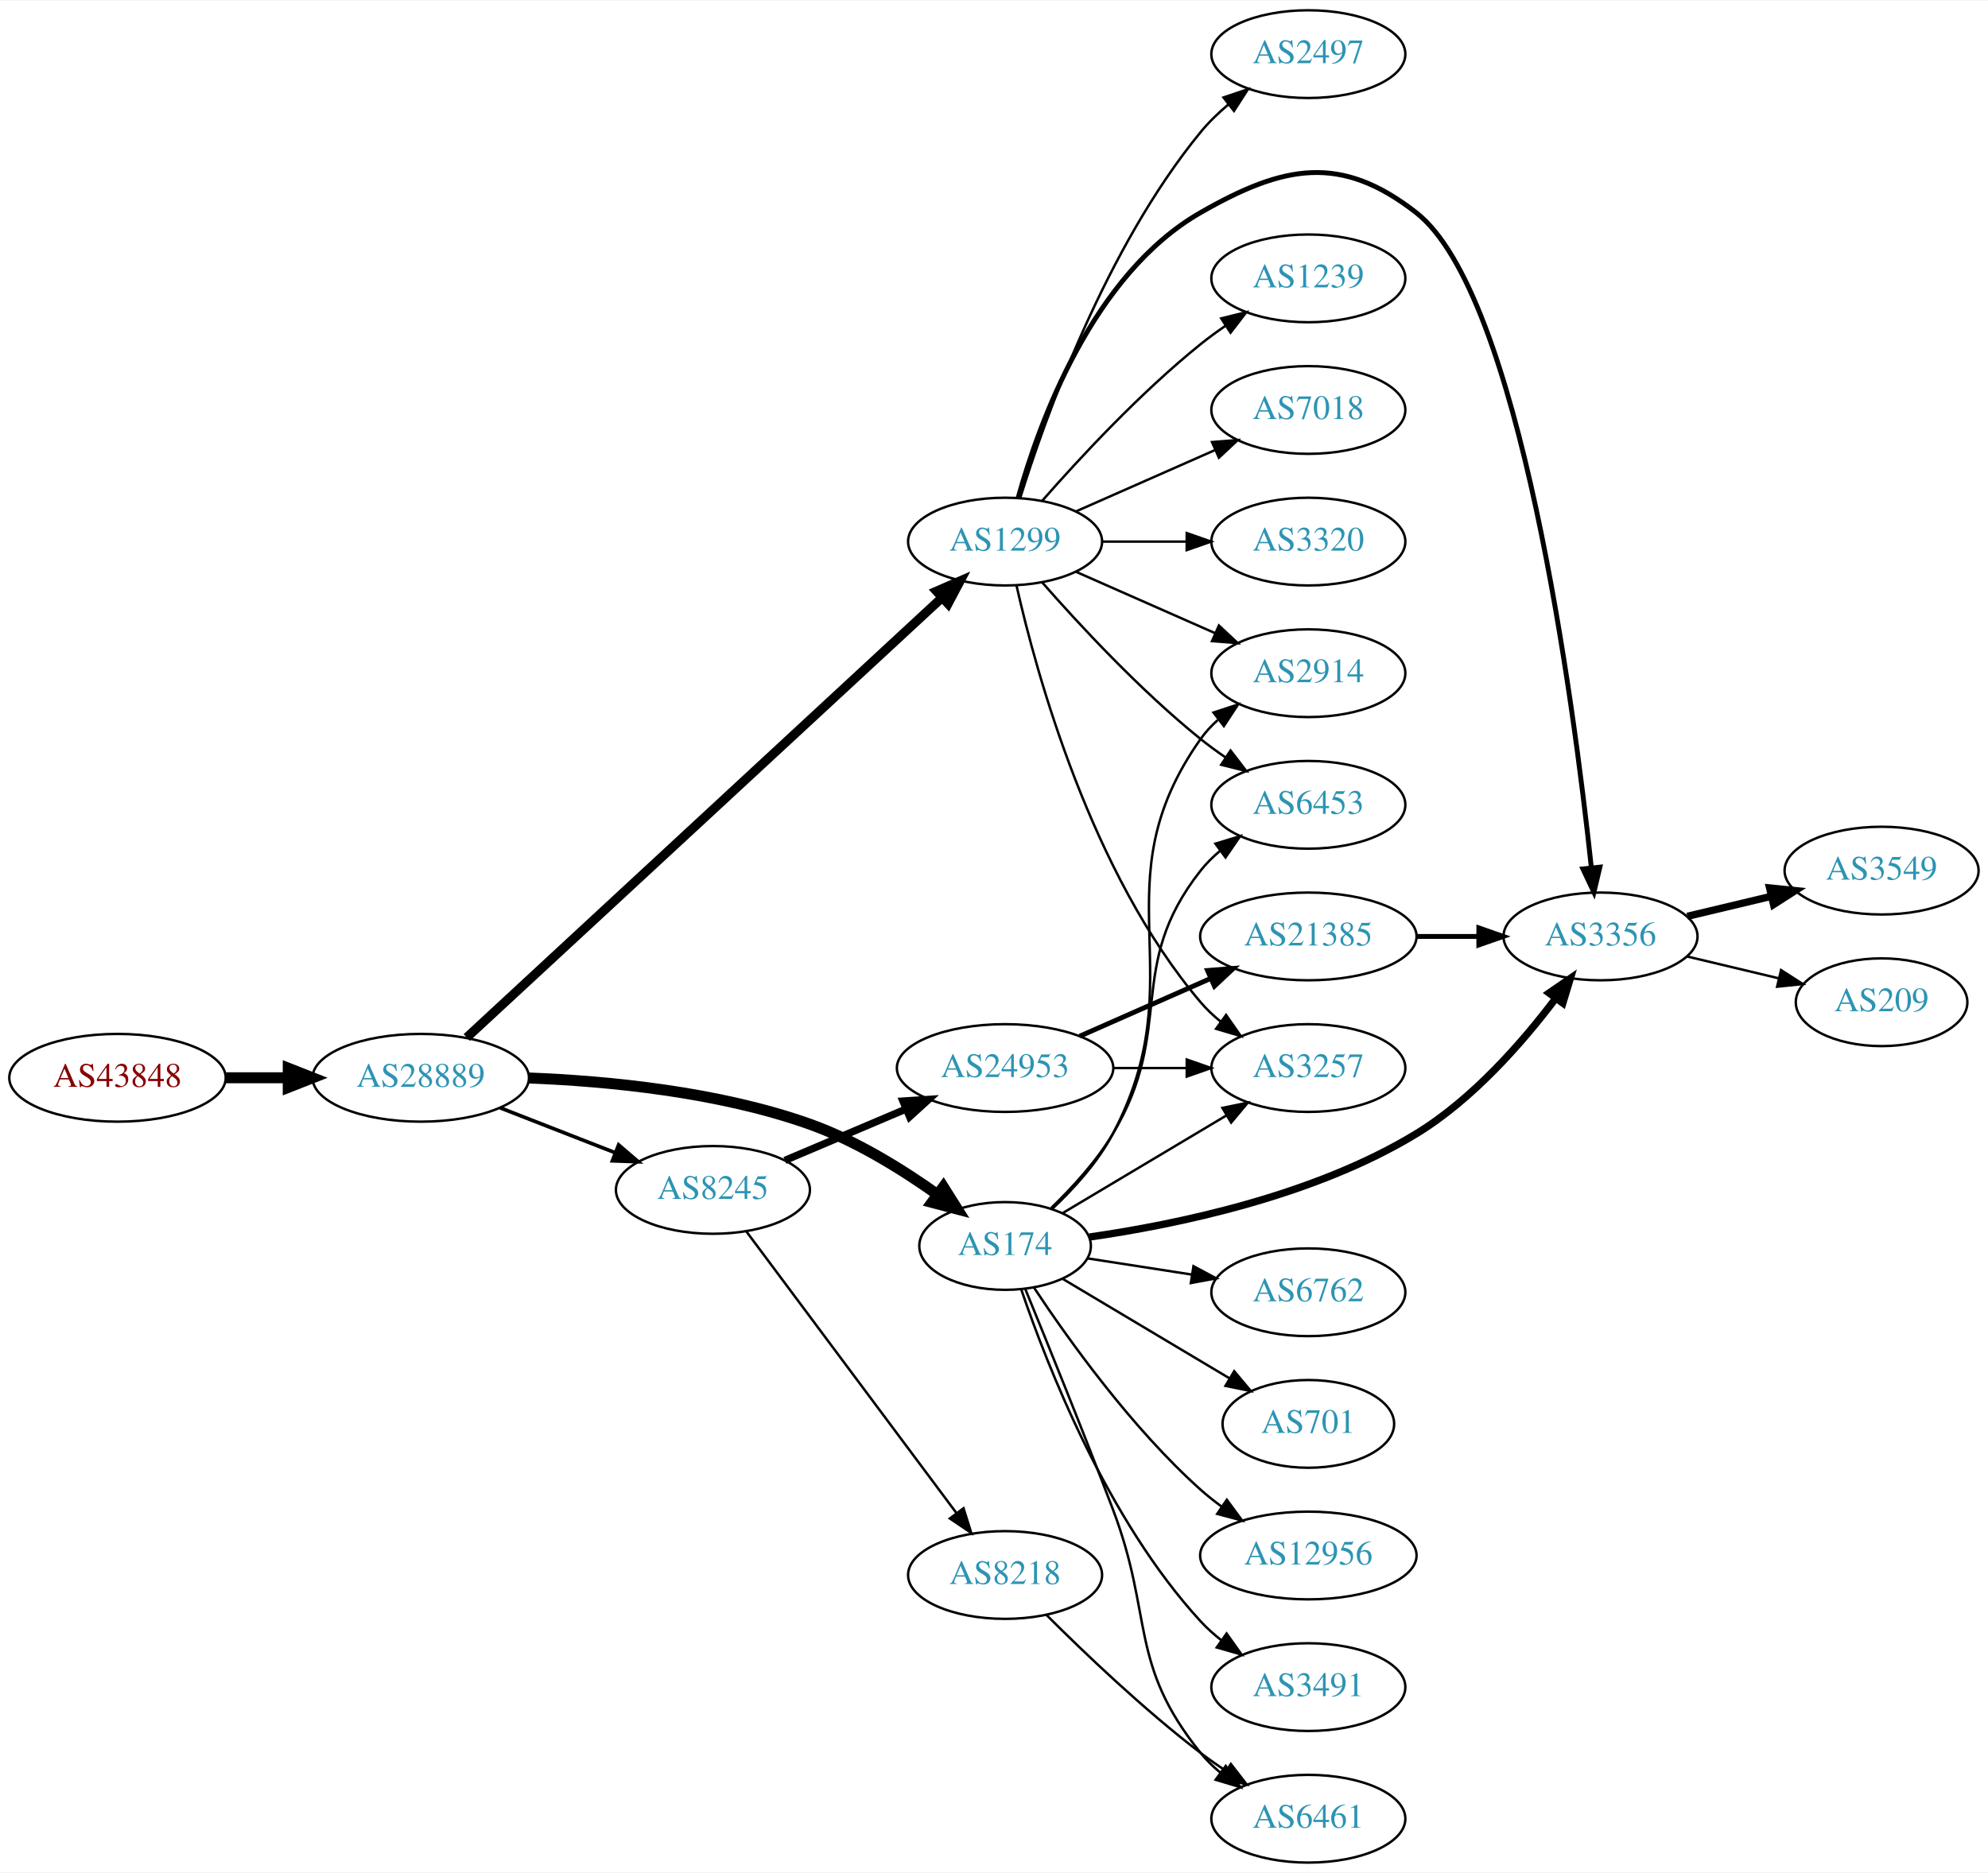
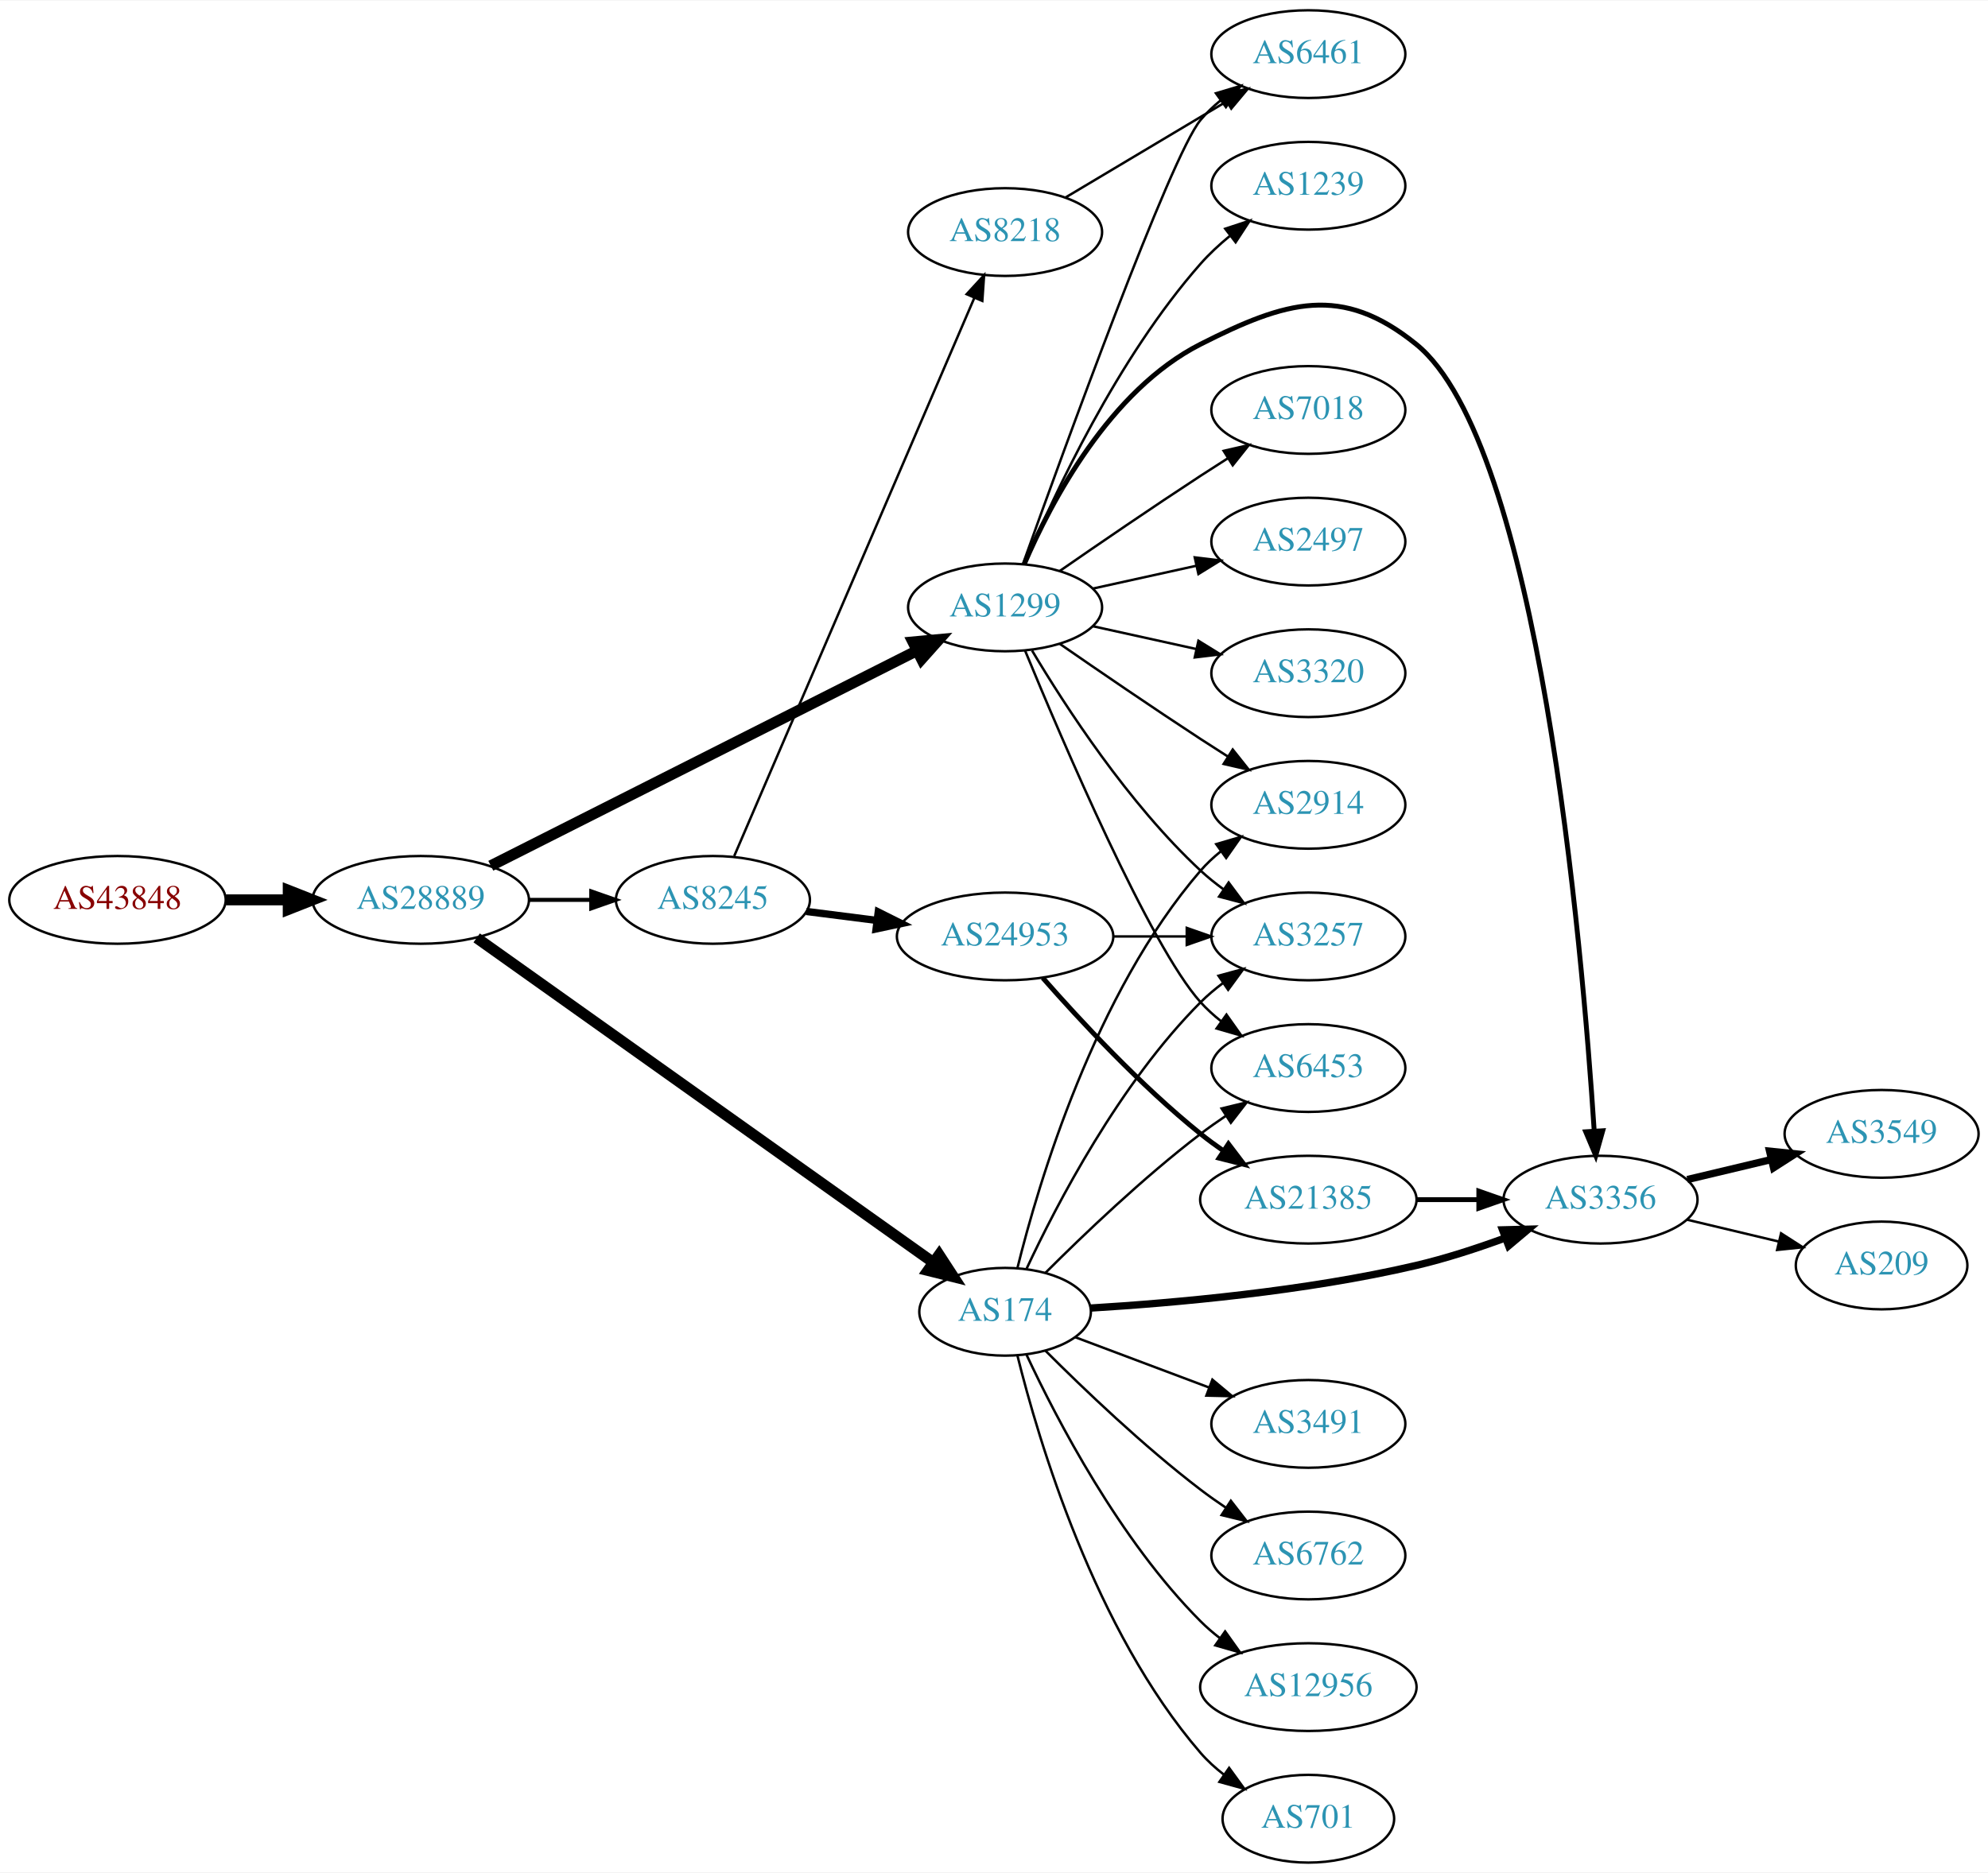
<svg xmlns="http://www.w3.org/2000/svg" xmlns:xlink="http://www.w3.org/1999/xlink" width="815pt" height="768pt" viewBox="0.00 0.00 815.45 768.00">
  <g id="graph0" class="graph" transform="scale(1 1) rotate(0) translate(4 764)">
    <polygon fill="white" stroke="none" points="-4,4 -4,-764 811.448,-764 811.448,4 -4,4" />
    <g id="node1" class="node">
      <g id="a_node1">
        <a xlink:href="/asn/43848" xlink:title="AS43848 ~ Unterauerstrasse 7 [AT]">
-           <ellipse fill="#ffffff" stroke="black" cx="44.196" cy="-322" rx="44.393" ry="18" />
-           <text text-anchor="middle" x="44.196" y="-318.3" font-family="Times,serif" font-size="14.00" fill="#880000">AS43848</text>
+           <ellipse fill="#ffffff" stroke="black" cx="44.196" cy="-395" rx="44.393" ry="18" />
+           <text text-anchor="middle" x="44.196" y="-391.3" font-family="Times,serif" font-size="14.00" fill="#880000">AS43848</text>
        </a>
      </g>
    </g>
    <g id="node2" class="node">
      <g id="a_node2">
        <a xlink:href="/asn/28889" xlink:title="AS28889 ~ LINZNET-AS [AT]">
-           <ellipse fill="#ffffff" stroke="black" cx="168.588" cy="-322" rx="44.393" ry="18" />
-           <text text-anchor="middle" x="168.588" y="-318.3" font-family="Times,serif" font-size="14.00" fill="#2c94b3">AS28889</text>
+           <ellipse fill="#ffffff" stroke="black" cx="168.588" cy="-395" rx="44.393" ry="18" />
+           <text text-anchor="middle" x="168.588" y="-391.3" font-family="Times,serif" font-size="14.00" fill="#2c94b3">AS28889</text>
        </a>
      </g>
    </g>
    <g id="edge1" class="edge">
-       <path fill="none" stroke="black" stroke-width="4.5" d="M88.692,-322C96.898,-322 105.569,-322 114.041,-322" />
-       <polygon fill="black" stroke="black" stroke-width="4.5" points="114.233,-325.938 124.233,-322 114.233,-318.063 114.233,-325.938" />
+       <path fill="none" stroke="black" stroke-width="4.5" d="M88.692,-395C96.898,-395 105.569,-395 114.041,-395" />
+       <polygon fill="black" stroke="black" stroke-width="4.5" points="114.233,-398.938 124.233,-395 114.233,-391.063 114.233,-398.938" />
    </g>
    <g id="node3" class="node">
      <g id="a_node3">
        <a xlink:href="/asn/1299" xlink:title="AS1299 ~ Telia Carrier [EU]">
-           <ellipse fill="#ffffff" stroke="black" cx="408.273" cy="-542" rx="39.794" ry="18" />
-           <text text-anchor="middle" x="408.273" y="-538.3" font-family="Times,serif" font-size="14.00" fill="#2c94b3">AS1299</text>
+           <ellipse fill="#ffffff" stroke="black" cx="408.273" cy="-515" rx="39.794" ry="18" />
+           <text text-anchor="middle" x="408.273" y="-511.3" font-family="Times,serif" font-size="14.00" fill="#2c94b3">AS1299</text>
        </a>
      </g>
    </g>
    <g id="edge2" class="edge">
-       <path fill="none" stroke="black" stroke-width="3.75" d="M187.453,-338.536C229.383,-377.346 334.186,-474.351 382.35,-518.931" />
-       <polygon fill="black" stroke="black" stroke-width="3.75" points="380.131,-521.646 389.847,-525.87 384.886,-516.509 380.131,-521.646" />
+       <path fill="none" stroke="black" stroke-width="4.5" d="M197.319,-409C240.715,-430.91 324.619,-473.27 372.167,-497.276" />
+       <polygon fill="black" stroke="black" stroke-width="4.5" points="370.468,-500.829 381.169,-501.821 374.017,-493.799 370.468,-500.829" />
    </g>
    <g id="node4" class="node">
      <g id="a_node4">
-         <a xlink:href="/asn/174" xlink:title="AS174 ~ Cogent Communications [US]">
-           <ellipse fill="#ffffff" stroke="black" cx="408.273" cy="-253" rx="35.194" ry="18" />
-           <text text-anchor="middle" x="408.273" y="-249.3" font-family="Times,serif" font-size="14.00" fill="#2c94b3">AS174</text>
+         <a xlink:href="/asn/8245" xlink:title="AS8245 ~ Video-Broadcast GmbH [AT]">
+           <ellipse fill="#ffffff" stroke="black" cx="288.431" cy="-395" rx="39.794" ry="18" />
+           <text text-anchor="middle" x="288.431" y="-391.3" font-family="Times,serif" font-size="14.00" fill="#2c94b3">AS8245</text>
        </a>
      </g>
    </g>
    <g id="edge3" class="edge">
-       <path fill="none" stroke="black" stroke-width="4.5" d="M212.798,-321.927C245.341,-320.667 290.603,-316.308 328.077,-303 346.906,-296.313 365.907,-284.526 380.575,-274.074" />
-       <polygon fill="black" stroke="black" stroke-width="4.5" points="382.948,-277.217 388.678,-268.124 378.287,-270.87 382.948,-277.217" />
+       <path fill="none" stroke="black" stroke-width="1.636" d="M212.799,-395C221.112,-395 229.875,-395 238.357,-395" />
+       <polygon fill="black" stroke="black" stroke-width="1.636" points="238.516,-398.5 248.516,-395 238.516,-391.5 238.516,-398.5" />
    </g>
    <g id="node5" class="node">
      <g id="a_node5">
-         <a xlink:href="/asn/8245" xlink:title="AS8245 ~ Video-Broadcast GmbH [AT]">
-           <ellipse fill="#ffffff" stroke="black" cx="288.431" cy="-276" rx="39.794" ry="18" />
-           <text text-anchor="middle" x="288.431" y="-272.3" font-family="Times,serif" font-size="14.00" fill="#2c94b3">AS8245</text>
+         <a xlink:href="/asn/174" xlink:title="AS174 ~ Cogent Communications [US]">
+           <ellipse fill="#ffffff" stroke="black" cx="408.273" cy="-226" rx="35.194" ry="18" />
+           <text text-anchor="middle" x="408.273" y="-222.3" font-family="Times,serif" font-size="14.00" fill="#2c94b3">AS174</text>
        </a>
      </g>
    </g>
    <g id="edge4" class="edge">
-       <path fill="none" stroke="black" stroke-width="1.5" d="M201.168,-309.673C215.597,-304.04 232.837,-297.311 248.098,-291.354" />
-       <polygon fill="black" stroke="black" stroke-width="1.5" points="249.749,-294.466 257.792,-287.57 247.203,-287.946 249.749,-294.466" />
+       <path fill="none" stroke="black" stroke-width="4.5" d="M191.523,-379.404C234.691,-348.71 330.641,-280.487 378.694,-246.321" />
+       <polygon fill="black" stroke="black" stroke-width="4.5" points="381.217,-249.358 387.085,-240.354 376.654,-242.94 381.217,-249.358" />
    </g>
    <g id="node6" class="node">
      <g id="a_node6">
-         <a xlink:href="/asn/2497" xlink:title="AS2497 ~ Internet Initiative Japan Inc. [JP]">
-           <ellipse fill="#ffffff" stroke="black" cx="532.666" cy="-742" rx="39.794" ry="18" />
-           <text text-anchor="middle" x="532.666" y="-738.3" font-family="Times,serif" font-size="14.00" fill="#2c94b3">AS2497</text>
+         <a xlink:href="/asn/2914" xlink:title="AS2914 ~ NTT America, Inc. [US]">
+           <ellipse fill="#ffffff" stroke="black" cx="532.666" cy="-434" rx="39.794" ry="18" />
+           <text text-anchor="middle" x="532.666" y="-430.3" font-family="Times,serif" font-size="14.00" fill="#2c94b3">AS2914</text>
        </a>
      </g>
    </g>
    <g id="edge5" class="edge">
-       <path fill="none" stroke="black" d="M414.444,-559.782C424.553,-592.299 449.416,-662.378 488.469,-710 491.787,-714.046 495.724,-717.854 499.848,-721.335" />
-       <polygon fill="black" stroke="black" points="497.858,-724.222 507.9,-727.602 502.158,-718.698 497.858,-724.222" />
+       <path fill="none" stroke="black" d="M430.63,-500.099C446.481,-489.123 468.684,-473.921 488.469,-461 492.051,-458.661 495.822,-456.241 499.582,-453.856" />
+       <polygon fill="black" stroke="black" points="501.644,-456.693 508.243,-448.404 497.916,-450.769 501.644,-456.693" />
    </g>
    <g id="node7" class="node">
      <g id="a_node7">
-         <a xlink:href="/asn/2914" xlink:title="AS2914 ~ NTT America, Inc. [US]">
-           <ellipse fill="#ffffff" stroke="black" cx="532.666" cy="-488" rx="39.794" ry="18" />
-           <text text-anchor="middle" x="532.666" y="-484.3" font-family="Times,serif" font-size="14.00" fill="#2c94b3">AS2914</text>
+         <a xlink:href="/asn/3257" xlink:title="AS3257 ~ GTT [DE]">
+           <ellipse fill="#ffffff" stroke="black" cx="532.666" cy="-380" rx="39.794" ry="18" />
+           <text text-anchor="middle" x="532.666" y="-376.3" font-family="Times,serif" font-size="14.00" fill="#2c94b3">AS3257</text>
        </a>
      </g>
    </g>
    <g id="edge6" class="edge">
-       <path fill="none" stroke="black" d="M437.353,-529.611C454.3,-522.134 476.098,-512.517 494.467,-504.412" />
-       <polygon fill="black" stroke="black" points="495.981,-507.57 503.717,-500.331 493.155,-501.166 495.981,-507.57" />
+       <path fill="none" stroke="black" d="M419.319,-497.329C432.89,-474.528 458.822,-434.528 488.469,-407 491.376,-404.301 494.589,-401.72 497.913,-399.297" />
+       <polygon fill="black" stroke="black" points="499.972,-402.13 506.291,-393.625 496.048,-396.333 499.972,-402.13" />
    </g>
    <g id="node8" class="node">
      <g id="a_node8">
-         <a xlink:href="/asn/6453" xlink:title="AS6453 ~ TATA COMMUNICATIONS (AMERICA) INC [US]">
-           <ellipse fill="#ffffff" stroke="black" cx="532.666" cy="-434" rx="39.794" ry="18" />
-           <text text-anchor="middle" x="532.666" y="-430.3" font-family="Times,serif" font-size="14.00" fill="#2c94b3">AS6453</text>
+         <a xlink:href="/asn/1239" xlink:title="AS1239 ~ Sprint [US]">
+           <ellipse fill="#ffffff" stroke="black" cx="532.666" cy="-688" rx="39.794" ry="18" />
+           <text text-anchor="middle" x="532.666" y="-684.3" font-family="Times,serif" font-size="14.00" fill="#2c94b3">AS1239</text>
        </a>
      </g>
    </g>
    <g id="edge7" class="edge">
-       <path fill="none" stroke="black" d="M423.425,-525.337C438.527,-508.106 463.648,-480.976 488.469,-461 491.725,-458.38 495.25,-455.808 498.835,-453.354" />
-       <polygon fill="black" stroke="black" points="500.753,-456.281 507.207,-447.879 496.922,-450.423 500.753,-456.281" />
+       <path fill="none" stroke="black" d="M416.437,-532.99C428.341,-561.36 454.309,-617.246 488.469,-656 492.004,-660.01 496.12,-663.828 500.38,-667.339" />
+       <polygon fill="black" stroke="black" points="498.572,-670.363 508.634,-673.681 502.837,-664.813 498.572,-670.363" />
    </g>
    <g id="node9" class="node">
      <g id="a_node9">
-         <a xlink:href="/asn/1239" xlink:title="AS1239 ~ Sprint [US]">
-           <ellipse fill="#ffffff" stroke="black" cx="532.666" cy="-650" rx="39.794" ry="18" />
-           <text text-anchor="middle" x="532.666" y="-646.3" font-family="Times,serif" font-size="14.00" fill="#2c94b3">AS1239</text>
+         <a xlink:href="/asn/6461" xlink:title="AS6461 ~ Zayo Bandwidth [US]">
+           <ellipse fill="#ffffff" stroke="black" cx="532.666" cy="-742" rx="39.794" ry="18" />
+           <text text-anchor="middle" x="532.666" y="-738.3" font-family="Times,serif" font-size="14.00" fill="#2c94b3">AS6461</text>
        </a>
      </g>
    </g>
    <g id="edge8" class="edge">
-       <path fill="none" stroke="black" d="M423.425,-558.663C438.527,-575.894 463.648,-603.024 488.469,-623 491.725,-625.62 495.25,-628.192 498.835,-630.646" />
-       <polygon fill="black" stroke="black" points="496.922,-633.577 507.207,-636.121 500.753,-627.719 496.922,-633.577" />
+       <path fill="none" stroke="black" d="M415.627,-532.88C432.167,-579.138 476.129,-700.187 488.469,-715 490.875,-717.888 493.673,-720.561 496.666,-723.011" />
+       <polygon fill="black" stroke="black" points="494.755,-725.948 504.909,-728.97 498.855,-720.275 494.755,-725.948" />
    </g>
    <g id="node10" class="node">
      <g id="a_node10">
+         <a xlink:href="/asn/6453" xlink:title="AS6453 ~ TATA COMMUNICATIONS (AMERICA) INC [US]">
+           <ellipse fill="#ffffff" stroke="black" cx="532.666" cy="-326" rx="39.794" ry="18" />
+           <text text-anchor="middle" x="532.666" y="-322.3" font-family="Times,serif" font-size="14.00" fill="#2c94b3">AS6453</text>
+         </a>
+       </g>
+     </g>
+     <g id="edge9" class="edge">
+       <path fill="none" stroke="black" d="M416.432,-497.367C431.693,-460.342 467.722,-376.024 488.469,-353 490.986,-350.208 493.857,-347.599 496.896,-345.188" />
+       <polygon fill="black" stroke="black" points="499.079,-347.93 505.204,-339.285 495.025,-342.224 499.079,-347.93" />
+     </g>
+     <g id="node11" class="node">
+       <g id="a_node11">
+         <a xlink:href="/asn/3356" xlink:title="AS3356 ~ Level 3 Parent, LLC [US]">
+           <ellipse fill="#ffffff" stroke="black" cx="652.508" cy="-272" rx="39.794" ry="18" />
+           <text text-anchor="middle" x="652.508" y="-268.3" font-family="Times,serif" font-size="14.00" fill="#2c94b3">AS3356</text>
+         </a>
+       </g>
+     </g>
+     <g id="edge10" class="edge">
+       <path fill="none" stroke="black" stroke-width="2" d="M416.198,-532.902C427.15,-558.374 451.138,-604.082 488.469,-623 523.512,-640.758 546.33,-647.721 576.862,-623 627.164,-582.27 644.986,-376.429 649.915,-300.332" />
+       <polygon fill="black" stroke="black" stroke-width="2" points="653.425,-300.278 650.551,-290.081 646.438,-299.845 653.425,-300.278" />
+     </g>
+     <g id="node12" class="node">
+       <g id="a_node12">
        <a xlink:href="/asn/7018" xlink:title="AS7018 ~ AT&amp;T Services, Inc. [US]">
          <ellipse fill="#ffffff" stroke="black" cx="532.666" cy="-596" rx="39.794" ry="18" />
          <text text-anchor="middle" x="532.666" y="-592.3" font-family="Times,serif" font-size="14.00" fill="#2c94b3">AS7018</text>
        </a>
      </g>
    </g>
-     <g id="edge9" class="edge">
-       <path fill="none" stroke="black" d="M437.353,-554.389C454.3,-561.866 476.098,-571.483 494.467,-579.588" />
-       <polygon fill="black" stroke="black" points="493.155,-582.834 503.717,-583.669 495.981,-576.43 493.155,-582.834" />
-     </g>
-     <g id="node11" class="node">
-       <g id="a_node11">
-         <a xlink:href="/asn/3356" xlink:title="AS3356 ~ Level 3 Parent, LLC [US]">
-           <ellipse fill="#ffffff" stroke="black" cx="652.508" cy="-380" rx="39.794" ry="18" />
-           <text text-anchor="middle" x="652.508" y="-376.3" font-family="Times,serif" font-size="14.00" fill="#2c94b3">AS3356</text>
-         </a>
-       </g>
-     </g>
-     <g id="edge10" class="edge">
-       <path fill="none" stroke="black" stroke-width="2" d="M413.685,-560.141C422.209,-590.706 444.14,-651.611 488.469,-677 522.56,-696.525 545.881,-701.157 576.862,-677 619.456,-643.786 641.461,-476.196 648.727,-408.463" />
-       <polygon fill="black" stroke="black" stroke-width="2" points="652.249,-408.429 649.804,-398.12 645.287,-407.704 652.249,-408.429" />
-     </g>
-     <g id="node12" class="node">
-       <g id="a_node12">
-         <a xlink:href="/asn/3320" xlink:title="AS3320 ~ DTAG [DE]">
-           <ellipse fill="#ffffff" stroke="black" cx="532.666" cy="-542" rx="39.794" ry="18" />
-           <text text-anchor="middle" x="532.666" y="-538.3" font-family="Times,serif" font-size="14.00" fill="#2c94b3">AS3320</text>
-         </a>
-       </g>
-     </g>
    <g id="edge11" class="edge">
-       <path fill="none" stroke="black" d="M447.999,-542C458.937,-542 470.988,-542 482.454,-542" />
-       <polygon fill="black" stroke="black" points="482.772,-545.5 492.772,-542 482.772,-538.5 482.772,-545.5" />
+       <path fill="none" stroke="black" d="M430.63,-529.901C446.481,-540.877 468.684,-556.079 488.469,-569 492.051,-571.339 495.822,-573.759 499.582,-576.144" />
+       <polygon fill="black" stroke="black" points="497.916,-579.231 508.243,-581.596 501.644,-573.307 497.916,-579.231" />
    </g>
    <g id="node13" class="node">
      <g id="a_node13">
-         <a xlink:href="/asn/3257" xlink:title="AS3257 ~ GTT [DE]">
-           <ellipse fill="#ffffff" stroke="black" cx="532.666" cy="-326" rx="39.794" ry="18" />
-           <text text-anchor="middle" x="532.666" y="-322.3" font-family="Times,serif" font-size="14.00" fill="#2c94b3">AS3257</text>
+         <a xlink:href="/asn/2497" xlink:title="AS2497 ~ Internet Initiative Japan Inc. [JP]">
+           <ellipse fill="#ffffff" stroke="black" cx="532.666" cy="-542" rx="39.794" ry="18" />
+           <text text-anchor="middle" x="532.666" y="-538.3" font-family="Times,serif" font-size="14.00" fill="#2c94b3">AS2497</text>
        </a>
      </g>
    </g>
    <g id="edge12" class="edge">
-       <path fill="none" stroke="black" d="M412.967,-523.925C421.107,-487.852 443.54,-405.86 488.469,-353 490.904,-350.136 493.72,-347.479 496.725,-345.039" />
-       <polygon fill="black" stroke="black" points="498.913,-347.776 504.985,-339.094 494.824,-342.095 498.913,-347.776" />
-     </g>
-     <g id="edge19" class="edge">
-       <path fill="none" stroke="black" d="M427.691,-268.313C436.45,-276.544 446.325,-287.378 452.469,-299 486.941,-364.205 445.89,-400.775 488.469,-461 490.461,-463.816 492.848,-466.401 495.464,-468.76" />
-       <polygon fill="black" stroke="black" points="493.763,-471.865 503.832,-475.162 498.016,-466.306 493.763,-471.865" />
-     </g>
-     <g id="edge17" class="edge">
-       <path fill="none" stroke="black" d="M427.191,-268.594C435.822,-276.897 445.735,-287.71 452.469,-299 478.39,-342.453 457.171,-367.246 488.469,-407 490.794,-409.953 493.538,-412.67 496.497,-415.147" />
-       <polygon fill="black" stroke="black" points="494.557,-418.064 504.694,-421.145 498.69,-412.415 494.557,-418.064" />
-     </g>
-     <g id="edge16" class="edge">
-       <path fill="none" stroke="black" stroke-width="3" d="M442.926,-256.673C478.402,-261.765 534.859,-273.419 576.862,-299 600.021,-313.105 620.426,-336.435 634.023,-354.444" />
-       <polygon fill="black" stroke="black" stroke-width="3" points="631.403,-356.79 640.133,-362.793 637.052,-352.656 631.403,-356.79" />
-     </g>
-     <g id="edge18" class="edge">
-       <path fill="none" stroke="black" d="M432.008,-266.56C450.88,-277.816 477.96,-293.968 499.13,-306.594" />
-       <polygon fill="black" stroke="black" points="497.418,-309.649 507.799,-311.765 501.004,-303.637 497.418,-309.649" />
+       <path fill="none" stroke="black" d="M444.346,-522.737C457.533,-525.646 472.713,-528.995 486.679,-532.076" />
+       <polygon fill="black" stroke="black" points="486.068,-535.525 496.588,-534.262 487.577,-528.69 486.068,-535.525" />
    </g>
    <g id="node14" class="node">
      <g id="a_node14">
-         <a xlink:href="/asn/6762" xlink:title="AS6762 ~ TELECOM ITALIA SPARKLE S.p.A. [IT]">
-           <ellipse fill="#ffffff" stroke="black" cx="532.666" cy="-234" rx="39.794" ry="18" />
-           <text text-anchor="middle" x="532.666" y="-230.3" font-family="Times,serif" font-size="14.00" fill="#2c94b3">AS6762</text>
+         <a xlink:href="/asn/3320" xlink:title="AS3320 ~ DTAG [DE]">
+           <ellipse fill="#ffffff" stroke="black" cx="532.666" cy="-488" rx="39.794" ry="18" />
+           <text text-anchor="middle" x="532.666" y="-484.3" font-family="Times,serif" font-size="14.00" fill="#2c94b3">AS3320</text>
        </a>
      </g>
    </g>
    <g id="edge13" class="edge">
-       <path fill="none" stroke="black" d="M442.072,-247.908C455.177,-245.874 470.515,-243.493 484.759,-241.282" />
-       <polygon fill="black" stroke="black" points="485.545,-244.702 494.889,-239.709 484.471,-237.785 485.545,-244.702" />
+       <path fill="none" stroke="black" d="M444.346,-507.263C457.533,-504.354 472.713,-501.005 486.679,-497.924" />
+       <polygon fill="black" stroke="black" points="487.577,-501.31 496.588,-495.738 486.068,-494.475 487.577,-501.31" />
    </g>
    <g id="node15" class="node">
      <g id="a_node15">
-         <a xlink:href="/asn/6461" xlink:title="AS6461 ~ Zayo Bandwidth [US]">
-           <ellipse fill="#ffffff" stroke="black" cx="532.666" cy="-18" rx="39.794" ry="18" />
-           <text text-anchor="middle" x="532.666" y="-14.3" font-family="Times,serif" font-size="14.00" fill="#2c94b3">AS6461</text>
+         <a xlink:href="/asn/8218" xlink:title="AS8218 ~ legacy Neotelecoms [FR]">
+           <ellipse fill="#ffffff" stroke="black" cx="408.273" cy="-669" rx="39.794" ry="18" />
+           <text text-anchor="middle" x="408.273" y="-665.3" font-family="Times,serif" font-size="14.00" fill="#2c94b3">AS8218</text>
        </a>
      </g>
    </g>
    <g id="edge14" class="edge">
-       <path fill="none" stroke="black" d="M416.495,-235.49C425.23,-214.188 440.279,-177.093 452.469,-145 469.243,-100.842 458.809,-81.764 488.469,-45 490.829,-42.075 493.596,-39.377 496.57,-36.911" />
-       <polygon fill="black" stroke="black" points="498.762,-39.645 504.787,-30.93 494.642,-33.985 498.762,-39.645" />
+       <path fill="none" stroke="black" d="M297.163,-412.978C317.354,-459.925 371.757,-586.419 395.697,-642.084" />
+       <polygon fill="black" stroke="black" points="392.5,-643.509 399.666,-651.312 398.93,-640.743 392.5,-643.509" />
    </g>
    <g id="node16" class="node">
      <g id="a_node16">
+         <a xlink:href="/asn/24953" xlink:title="AS24953 ~ AS MACRO: AS-24953 (customers) [AT]">
+           <ellipse fill="#ffffff" stroke="black" cx="408.273" cy="-380" rx="44.393" ry="18" />
+           <text text-anchor="middle" x="408.273" y="-376.3" font-family="Times,serif" font-size="14.00" fill="#2c94b3">AS24953</text>
+         </a>
+       </g>
+     </g>
+     <g id="edge15" class="edge">
+       <path fill="none" stroke="black" stroke-width="3" d="M326.717,-390.254C335.925,-389.082 345.952,-387.805 355.706,-386.564" />
+       <polygon fill="black" stroke="black" stroke-width="3" points="356.248,-390.023 365.726,-385.288 355.365,-383.079 356.248,-390.023" />
+     </g>
+     <g id="edge24" class="edge">
+       <path fill="none" stroke="black" d="M413.306,-243.845C421.923,-278.661 444.979,-356.637 488.469,-407 490.926,-409.845 493.757,-412.489 496.772,-414.921" />
+       <polygon fill="black" stroke="black" points="494.879,-417.871 505.045,-420.855 498.959,-412.183 494.879,-417.871" />
+     </g>
+     <g id="edge29" class="edge">
+       <path fill="none" stroke="black" d="M417.124,-243.747C429.404,-270.017 455.231,-319.726 488.469,-353 491.272,-355.806 494.419,-358.457 497.702,-360.922" />
+       <polygon fill="black" stroke="black" points="495.806,-363.865 506.029,-366.647 499.771,-358.097 495.806,-363.865" />
+     </g>
+     <g id="edge25" class="edge">
+       <path fill="none" stroke="black" d="M424.878,-242.025C440.317,-257.473 464.979,-281.08 488.469,-299 491.792,-301.534 495.359,-304.053 498.968,-306.475" />
+       <polygon fill="black" stroke="black" points="497.072,-309.417 507.368,-311.915 500.877,-303.542 497.072,-309.417" />
+     </g>
+     <g id="edge23" class="edge">
+       <path fill="none" stroke="black" stroke-width="3" d="M443.375,-227.526C477.522,-229.598 531.387,-234.354 576.862,-245 589.022,-247.847 601.927,-252.062 613.526,-256.319" />
+       <polygon fill="black" stroke="black" stroke-width="3" points="612.326,-259.607 622.917,-259.877 614.805,-253.061 612.326,-259.607" />
+     </g>
+     <g id="node20" class="node">
+       <g id="a_node20">
+         <a xlink:href="/asn/3491" xlink:title="AS3491 ~ PCCW Global, Inc. [US]">
+           <ellipse fill="#ffffff" stroke="black" cx="532.666" cy="-180" rx="39.794" ry="18" />
+           <text text-anchor="middle" x="532.666" y="-176.3" font-family="Times,serif" font-size="14.00" fill="#2c94b3">AS3491</text>
+         </a>
+       </g>
+     </g>
+     <g id="edge22" class="edge">
+       <path fill="none" stroke="black" d="M437.046,-215.562C453.232,-209.478 473.919,-201.704 491.819,-194.976" />
+       <polygon fill="black" stroke="black" points="493.302,-198.158 501.431,-191.363 490.839,-191.605 493.302,-198.158" />
+     </g>
+     <g id="node21" class="node">
+       <g id="a_node21">
+         <a xlink:href="/asn/6762" xlink:title="AS6762 ~ TELECOM ITALIA SPARKLE S.p.A. [IT]">
+           <ellipse fill="#ffffff" stroke="black" cx="532.666" cy="-126" rx="39.794" ry="18" />
+           <text text-anchor="middle" x="532.666" y="-122.3" font-family="Times,serif" font-size="14.00" fill="#2c94b3">AS6762</text>
+         </a>
+       </g>
+     </g>
+     <g id="edge26" class="edge">
+       <path fill="none" stroke="black" d="M424.878,-209.975C440.317,-194.527 464.979,-170.92 488.469,-153 491.792,-150.466 495.359,-147.947 498.968,-145.525" />
+       <polygon fill="black" stroke="black" points="500.877,-148.458 507.368,-140.085 497.072,-142.583 500.877,-148.458" />
+     </g>
+     <g id="node22" class="node">
+       <g id="a_node22">
+         <a xlink:href="/asn/12956" xlink:title="AS12956 ~ TELXIUS [ES]">
+           <ellipse fill="#ffffff" stroke="black" cx="532.666" cy="-72" rx="44.393" ry="18" />
+           <text text-anchor="middle" x="532.666" y="-68.3" font-family="Times,serif" font-size="14.00" fill="#2c94b3">AS12956</text>
+         </a>
+       </g>
+     </g>
+     <g id="edge27" class="edge">
+       <path fill="none" stroke="black" d="M417.124,-208.253C429.404,-181.983 455.231,-132.274 488.469,-99 490.919,-96.548 493.63,-94.214 496.467,-92.02" />
+       <polygon fill="black" stroke="black" points="498.527,-94.85 504.675,-86.221 494.488,-89.132 498.527,-94.85" />
+     </g>
+     <g id="node23" class="node">
+       <g id="a_node23">
        <a xlink:href="/asn/701" xlink:title="AS701 ~ UUNET [US]">
-           <ellipse fill="#ffffff" stroke="black" cx="532.666" cy="-180" rx="35.194" ry="18" />
-           <text text-anchor="middle" x="532.666" y="-176.3" font-family="Times,serif" font-size="14.00" fill="#2c94b3">AS701</text>
-         </a>
-       </g>
-     </g>
-     <g id="edge15" class="edge">
-       <path fill="none" stroke="black" d="M432.008,-239.44C451.243,-227.967 479.005,-211.409 500.344,-198.681" />
-       <polygon fill="black" stroke="black" points="502.258,-201.616 509.053,-193.487 498.672,-195.604 502.258,-201.616" />
+           <ellipse fill="#ffffff" stroke="black" cx="532.666" cy="-18" rx="35.194" ry="18" />
+           <text text-anchor="middle" x="532.666" y="-14.3" font-family="Times,serif" font-size="14.00" fill="#2c94b3">AS701</text>
+         </a>
+       </g>
+     </g>
+     <g id="edge28" class="edge">
+       <path fill="none" stroke="black" d="M413.306,-208.155C421.923,-173.339 444.979,-95.363 488.469,-45 491.266,-41.762 494.547,-38.784 498.031,-36.082" />
+       <polygon fill="black" stroke="black" points="500.166,-38.861 506.395,-30.291 496.181,-33.107 500.166,-38.861" />
+     </g>
+     <g id="node18" class="node">
+       <g id="a_node18">
+         <a xlink:href="/asn/3549" xlink:title="AS3549 ~ Level 3 Parent, LLC [US]">
+           <ellipse fill="#ffffff" stroke="black" cx="767.801" cy="-299" rx="39.794" ry="18" />
+           <text text-anchor="middle" x="767.801" y="-295.3" font-family="Times,serif" font-size="14.00" fill="#2c94b3">AS3549</text>
+         </a>
+       </g>
+     </g>
+     <g id="edge20" class="edge">
+       <path fill="none" stroke="black" stroke-width="3" d="M688.115,-280.248C698.987,-282.838 711.141,-285.735 722.583,-288.462" />
+       <polygon fill="black" stroke="black" stroke-width="3" points="721.867,-291.889 732.406,-290.803 723.49,-285.08 721.867,-291.889" />
+     </g>
+     <g id="node19" class="node">
+       <g id="a_node19">
+         <a xlink:href="/asn/209" xlink:title="AS209 ~ CenturyLink Communications, LLC [US]">
+           <ellipse fill="#ffffff" stroke="black" cx="767.801" cy="-245" rx="35.194" ry="18" />
+           <text text-anchor="middle" x="767.801" y="-241.3" font-family="Times,serif" font-size="14.00" fill="#2c94b3">AS209</text>
+         </a>
+       </g>
+     </g>
+     <g id="edge21" class="edge">
+       <path fill="none" stroke="black" d="M688.115,-263.752C699.91,-260.942 713.214,-257.771 725.482,-254.847" />
+       <polygon fill="black" stroke="black" points="726.571,-258.186 735.487,-252.463 724.948,-251.376 726.571,-258.186" />
+     </g>
+     <g id="edge16" class="edge">
+       <path fill="none" stroke="black" d="M433.162,-683.248C451.948,-694.453 478.319,-710.182 499.048,-722.545" />
+       <polygon fill="black" stroke="black" points="497.456,-725.671 507.837,-727.788 501.041,-719.659 497.456,-725.671" />
+     </g>
+     <g id="edge17" class="edge">
+       <path fill="none" stroke="black" d="M452.769,-380C462.458,-380 472.795,-380 482.687,-380" />
+       <polygon fill="black" stroke="black" points="482.79,-383.5 492.79,-380 482.79,-376.5 482.79,-383.5" />
    </g>
    <g id="node17" class="node">
      <g id="a_node17">
-         <a xlink:href="/asn/12956" xlink:title="AS12956 ~ TELXIUS [ES]">
-           <ellipse fill="#ffffff" stroke="black" cx="532.666" cy="-126" rx="44.393" ry="18" />
-           <text text-anchor="middle" x="532.666" y="-122.3" font-family="Times,serif" font-size="14.00" fill="#2c94b3">AS12956</text>
-         </a>
-       </g>
-     </g>
-     <g id="edge20" class="edge">
-       <path fill="none" stroke="black" d="M420.088,-235.969C434.088,-214.808 460.08,-178.397 488.469,-153 491.12,-150.629 494.005,-148.336 496.983,-146.156" />
-       <polygon fill="black" stroke="black" points="499.224,-148.864 505.513,-140.337 495.279,-143.081 499.224,-148.864" />
-     </g>
-     <g id="node18" class="node">
-       <g id="a_node18">
-         <a xlink:href="/asn/3491" xlink:title="AS3491 ~ PCCW Global, Inc. [US]">
-           <ellipse fill="#ffffff" stroke="black" cx="532.666" cy="-72" rx="39.794" ry="18" />
-           <text text-anchor="middle" x="532.666" y="-68.3" font-family="Times,serif" font-size="14.00" fill="#2c94b3">AS3491</text>
-         </a>
-       </g>
-     </g>
-     <g id="edge21" class="edge">
-       <path fill="none" stroke="black" d="M414.97,-234.981C425.433,-204.155 450.209,-140.602 488.469,-99 491.014,-96.234 493.904,-93.641 496.955,-91.242" />
-       <polygon fill="black" stroke="black" points="499.136,-93.986 505.279,-85.354 495.094,-88.271 499.136,-93.986" />
-     </g>
-     <g id="node19" class="node">
-       <g id="a_node19">
-         <a xlink:href="/asn/24953" xlink:title="AS24953 ~ AS MACRO: AS-24953 (customers) [AT]">
-           <ellipse fill="#ffffff" stroke="black" cx="408.273" cy="-326" rx="44.393" ry="18" />
-           <text text-anchor="middle" x="408.273" y="-322.3" font-family="Times,serif" font-size="14.00" fill="#2c94b3">AS24953</text>
-         </a>
-       </g>
-     </g>
-     <g id="edge22" class="edge">
-       <path fill="none" stroke="black" stroke-width="3" d="M317.957,-288.104C332.876,-294.434 351.374,-302.282 367.66,-309.192" />
-       <polygon fill="black" stroke="black" stroke-width="3" points="366.377,-312.45 376.95,-313.134 369.111,-306.006 366.377,-312.45" />
-     </g>
-     <g id="node20" class="node">
-       <g id="a_node20">
-         <a xlink:href="/asn/8218" xlink:title="AS8218 ~ legacy Neotelecoms [FR]">
-           <ellipse fill="#ffffff" stroke="black" cx="408.273" cy="-118" rx="39.794" ry="18" />
-           <text text-anchor="middle" x="408.273" y="-114.3" font-family="Times,serif" font-size="14.00" fill="#2c94b3">AS8218</text>
-         </a>
-       </g>
-     </g>
-     <g id="edge23" class="edge">
-       <path fill="none" stroke="black" d="M302.042,-259.091C322.754,-231.321 364.089,-175.9 388.333,-143.395" />
-       <polygon fill="black" stroke="black" points="391.222,-145.375 394.396,-135.266 385.611,-141.19 391.222,-145.375" />
-     </g>
-     <g id="node22" class="node">
-       <g id="a_node22">
-         <a xlink:href="/asn/3549" xlink:title="AS3549 ~ Level 3 Parent, LLC [US]">
-           <ellipse fill="#ffffff" stroke="black" cx="767.801" cy="-407" rx="39.794" ry="18" />
-           <text text-anchor="middle" x="767.801" y="-403.3" font-family="Times,serif" font-size="14.00" fill="#2c94b3">AS3549</text>
-         </a>
-       </g>
-     </g>
-     <g id="edge27" class="edge">
-       <path fill="none" stroke="black" stroke-width="3" d="M688.115,-388.248C698.987,-390.838 711.141,-393.735 722.583,-396.462" />
-       <polygon fill="black" stroke="black" stroke-width="3" points="721.867,-399.889 732.406,-398.803 723.49,-393.08 721.867,-399.889" />
-     </g>
-     <g id="node23" class="node">
-       <g id="a_node23">
-         <a xlink:href="/asn/209" xlink:title="AS209 ~ CenturyLink Communications, LLC [US]">
-           <ellipse fill="#ffffff" stroke="black" cx="767.801" cy="-353" rx="35.194" ry="18" />
-           <text text-anchor="middle" x="767.801" y="-349.3" font-family="Times,serif" font-size="14.00" fill="#2c94b3">AS209</text>
-         </a>
-       </g>
-     </g>
-     <g id="edge28" class="edge">
-       <path fill="none" stroke="black" d="M688.115,-371.752C699.91,-368.942 713.214,-365.771 725.482,-362.847" />
-       <polygon fill="black" stroke="black" points="726.571,-366.186 735.487,-360.463 724.948,-359.376 726.571,-366.186" />
-     </g>
-     <g id="edge25" class="edge">
-       <path fill="none" stroke="black" d="M452.769,-326C462.458,-326 472.795,-326 482.687,-326" />
-       <polygon fill="black" stroke="black" points="482.79,-329.5 492.79,-326 482.79,-322.5 482.79,-329.5" />
-     </g>
-     <g id="node21" class="node">
-       <g id="a_node21">
        <a xlink:href="/asn/21385" xlink:title="AS21385 ~ Trusted Network GmbH [DE]">
-           <ellipse fill="#ffffff" stroke="black" cx="532.666" cy="-380" rx="44.393" ry="18" />
-           <text text-anchor="middle" x="532.666" y="-376.3" font-family="Times,serif" font-size="14.00" fill="#2c94b3">AS21385</text>
-         </a>
-       </g>
-     </g>
-     <g id="edge24" class="edge">
-       <path fill="none" stroke="black" stroke-width="2" d="M438.901,-339.072C455.018,-346.183 475.158,-355.069 492.55,-362.742" />
-       <polygon fill="black" stroke="black" stroke-width="2" points="491.324,-366.027 501.886,-366.861 494.15,-359.622 491.324,-366.027" />
-     </g>
-     <g id="edge29" class="edge">
-       <path fill="none" stroke="black" d="M425.172,-101.681C440.629,-86.228 465.128,-62.806 488.469,-45 491.792,-42.465 495.359,-39.947 498.968,-37.525" />
-       <polygon fill="black" stroke="black" points="500.877,-40.458 507.368,-32.085 497.072,-34.583 500.877,-40.458" />
-     </g>
-     <g id="edge26" class="edge">
-       <path fill="none" stroke="black" stroke-width="2" d="M576.877,-380C585.189,-380 593.952,-380 602.434,-380" />
-       <polygon fill="black" stroke="black" stroke-width="2" points="602.593,-383.5 612.593,-380 602.593,-376.5 602.593,-383.5" />
+           <ellipse fill="#ffffff" stroke="black" cx="532.666" cy="-272" rx="44.393" ry="18" />
+           <text text-anchor="middle" x="532.666" y="-268.3" font-family="Times,serif" font-size="14.00" fill="#2c94b3">AS21385</text>
+         </a>
+       </g>
+     </g>
+     <g id="edge18" class="edge">
+       <path fill="none" stroke="black" stroke-width="2" d="M423.706,-363.017C438.837,-345.771 463.802,-318.852 488.469,-299 491.398,-296.643 494.544,-294.325 497.756,-292.098" />
+       <polygon fill="black" stroke="black" stroke-width="2" points="499.891,-294.882 506.304,-286.448 496.031,-289.042 499.891,-294.882" />
+     </g>
+     <g id="edge19" class="edge">
+       <path fill="none" stroke="black" stroke-width="2" d="M576.877,-272C585.189,-272 593.952,-272 602.434,-272" />
+       <polygon fill="black" stroke="black" stroke-width="2" points="602.593,-275.5 612.593,-272 602.593,-268.5 602.593,-275.5" />
    </g>
  </g>
</svg>
